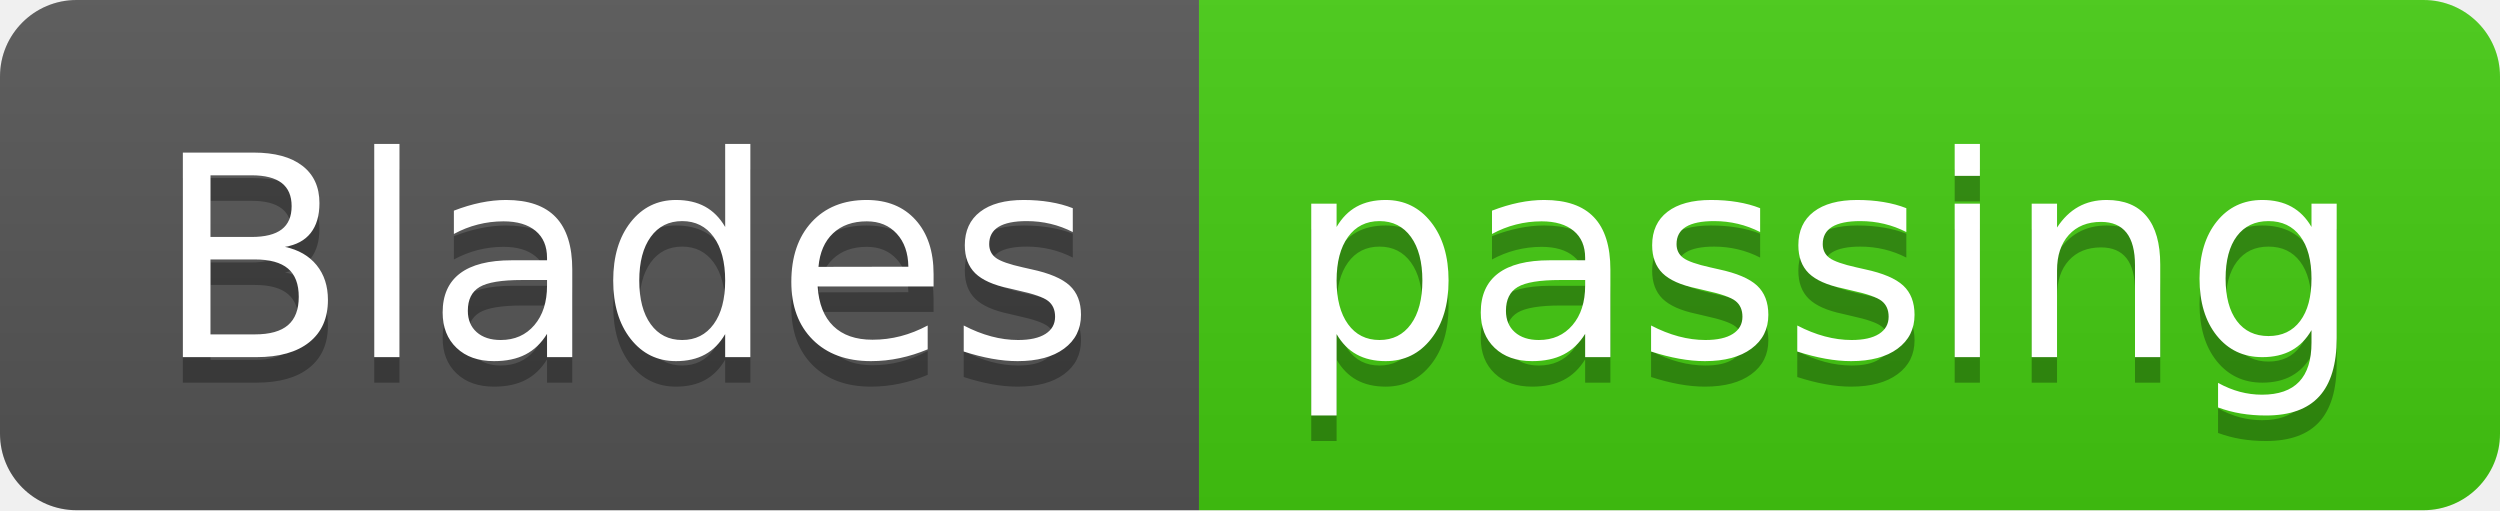
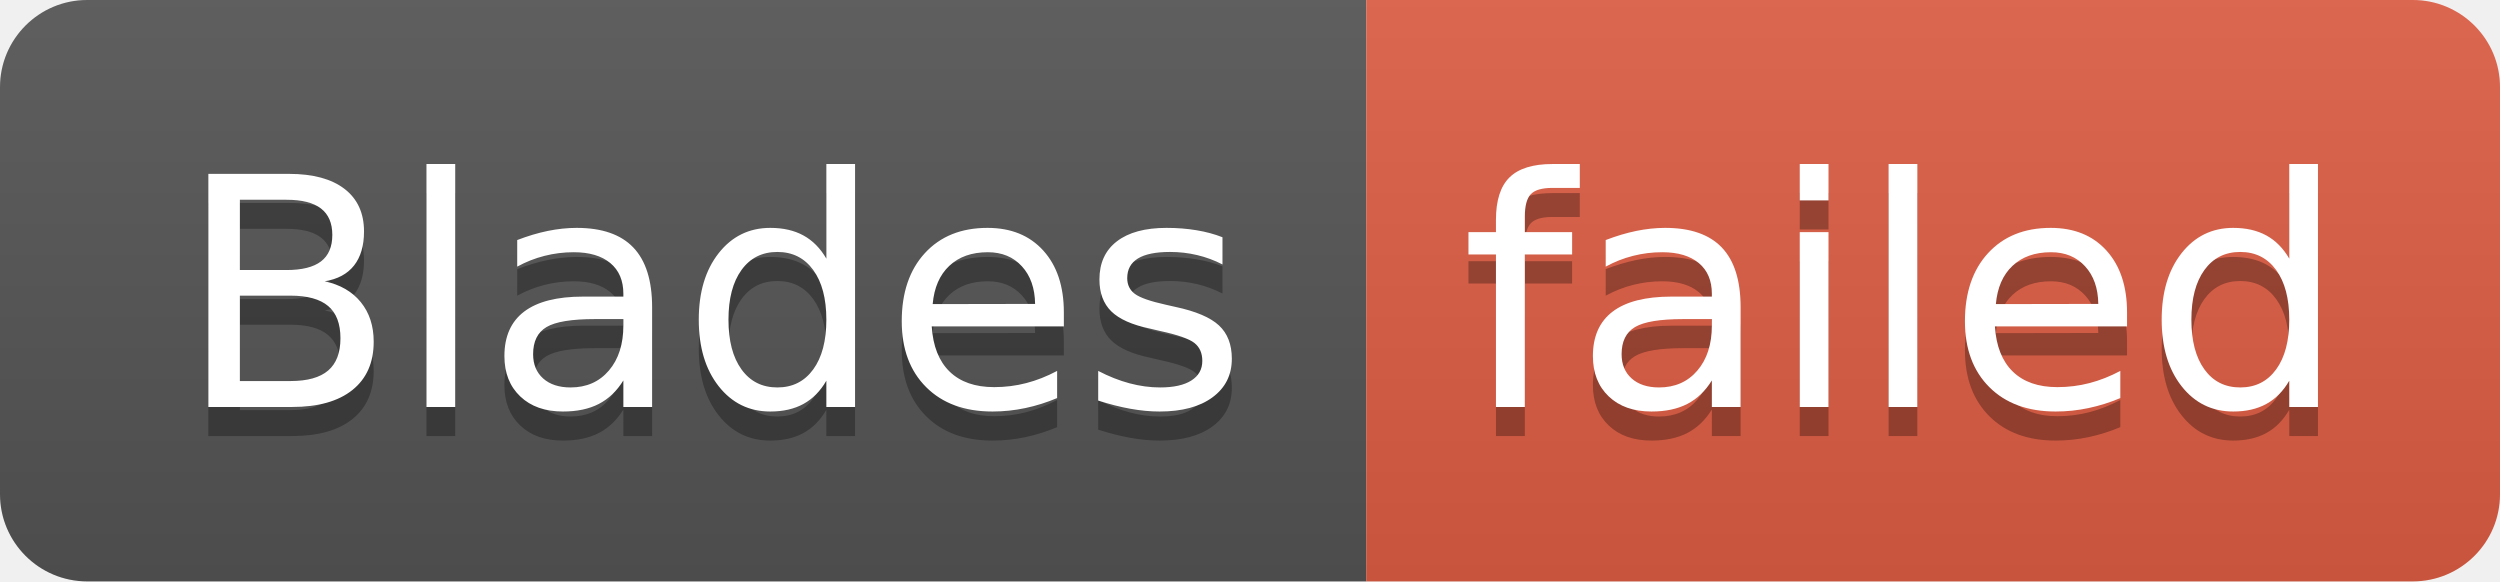
- <svg xmlns="http://www.w3.org/2000/svg" width="98" height="20" role="img" aria-label="Blades: passing">
+ <svg xmlns="http://www.w3.org/2000/svg" width="86" height="20" role="img" aria-label="Blades: failed">
  <linearGradient id="s" x2="0" y2="100%">
    <stop offset="0" stop-color="#bbb" stop-opacity=".1" />
    <stop offset="1" stop-opacity=".1" />
  </linearGradient>
  <clipPath id="r">
-     <rect width="98" height="20" rx="3" fill="#fff" />
+     <rect width="86" height="20" rx="3" fill="#fff" />
  </clipPath>
  <g clip-path="url(#r)">
    <rect width="47" height="20" fill="#555" />
-     <rect x="47" width="51" height="20" fill="#4c1" />
-     <rect width="98" height="20" fill="url(#s)" />
+     <rect x="47" width="39" height="20" fill="#e05d44" />
+     <rect width="86" height="20" fill="url(#s)" />
  </g>
  <g fill="#fff" text-anchor="middle" font-family="Verdana,Geneva,DejaVu Sans,sans-serif" text-rendering="geometricPrecision" font-size="110">
    <text aria-hidden="true" x="245" y="150" fill="#010101" fill-opacity=".3" transform="scale(.1)" textLength="370">Blades</text>
    <text x="245" y="140" transform="scale(.1)" fill="#fff" textLength="370">Blades</text>
-     <text aria-hidden="true" x="715" y="150" fill="#010101" fill-opacity=".3" transform="scale(.1)" textLength="410">passing</text>
-     <text x="715" y="140" transform="scale(.1)" fill="#fff" textLength="410">passing</text>
+     <text aria-hidden="true" x="655" y="150" fill="#010101" fill-opacity=".3" transform="scale(.1)" textLength="290">failed</text>
+     <text x="655" y="140" transform="scale(.1)" fill="#fff" textLength="290">failed</text>
  </g>
</svg>
